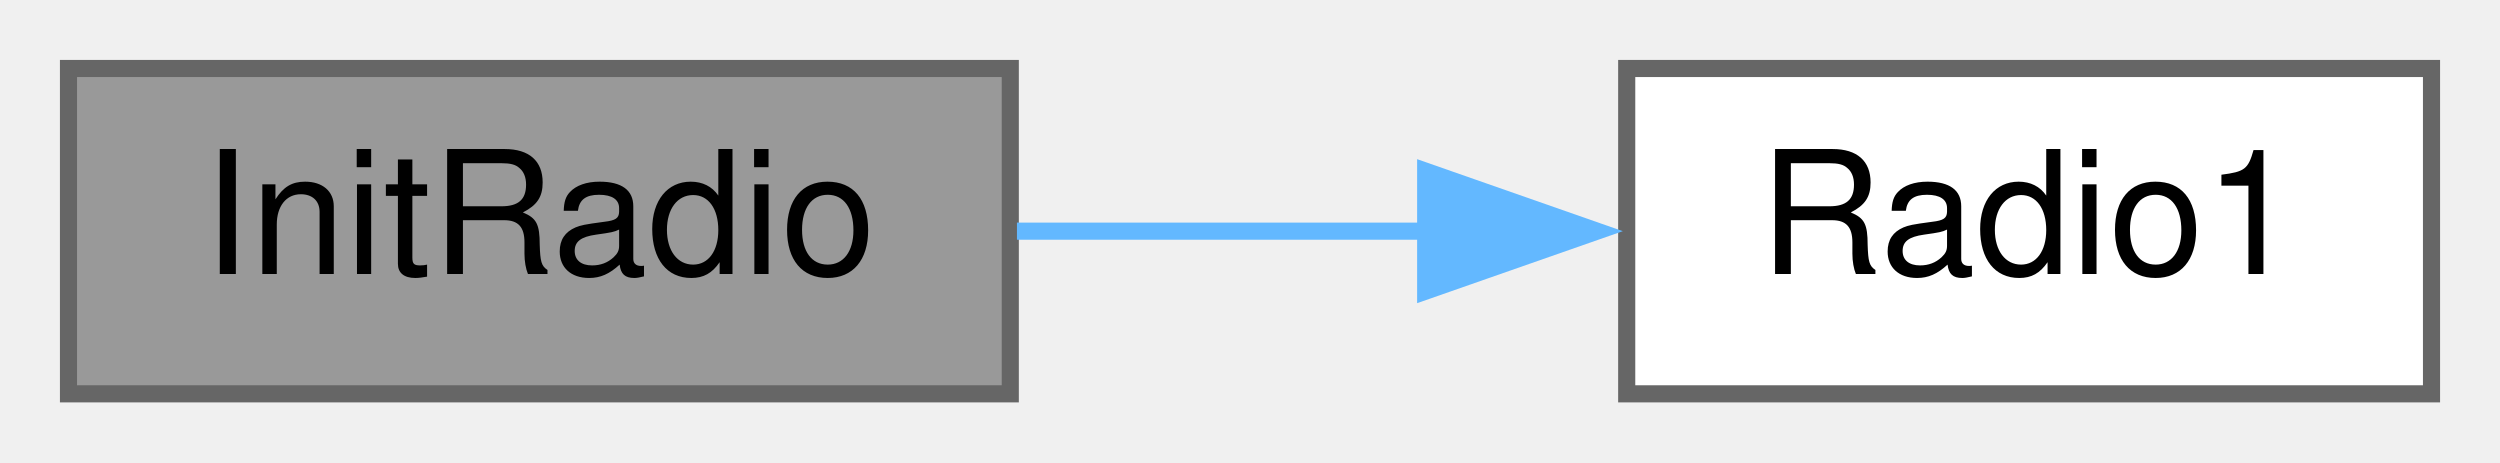
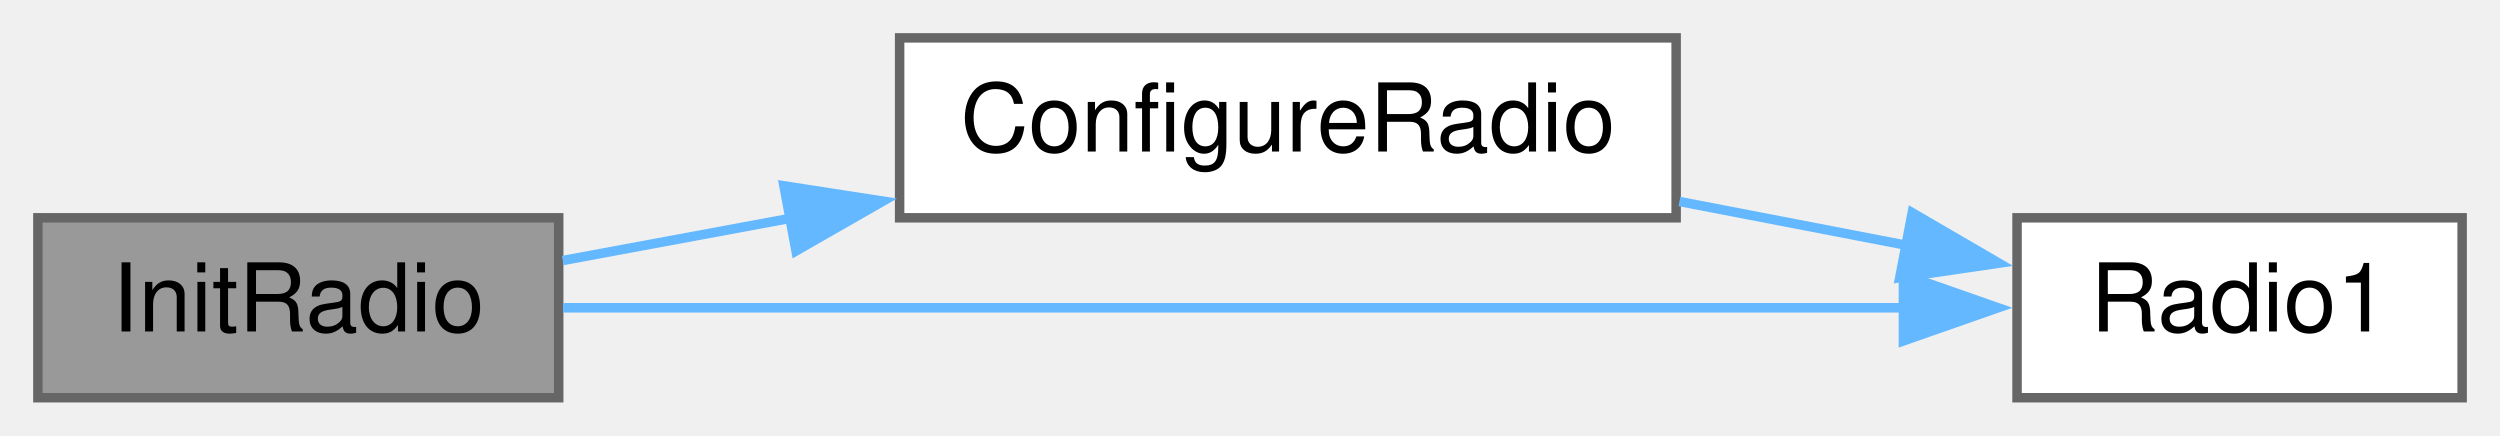
- <svg xmlns="http://www.w3.org/2000/svg" xmlns:xlink="http://www.w3.org/1999/xlink" width="146pt" height="27pt" viewBox="0.00 0.00 146.00 27.00">
-   <g id="graph0" class="graph" transform="scale(1 1) rotate(0) translate(4 23)">
+ <svg xmlns="http://www.w3.org/2000/svg" xmlns:xlink="http://www.w3.org/1999/xlink" width="264pt" height="46pt" viewBox="0.00 0.00 264.00 46.00">
+   <g id="graph0" class="graph" transform="scale(1 1) rotate(0) translate(4 42)">
    <g id="node1" class="node">
      <g id="a_node1">
        <a xlink:title=" ">
          <polygon fill="#999999" stroke="#666666" points="55,-19 0,-19 0,0 55,0 55,-19" />
          <text text-anchor="middle" x="27.5" y="-7" font-family="Helvetica,sans-Serif" font-size="10.00">InitRadio</text>
        </a>
      </g>
    </g>
    <g id="node2" class="node">
      <g id="a_node2">
-         <a xlink:href="common_8h.html#a6e2d4126d864c50e7c23c988c2bfdd1a" target="_top" xlink:title=" ">
-           <polygon fill="white" stroke="#666666" points="138,-19 91,-19 91,0 138,0 138,-19" />
-           <text text-anchor="middle" x="114.5" y="-7" font-family="Helvetica,sans-Serif" font-size="10.00">Radio1</text>
+         <a xlink:href="transceiver_8h.html#aee3ca81ae2f60bb0b65e05a4289e5e74" target="_top" xlink:title=" ">
+           <polygon fill="white" stroke="#666666" points="173,-38 91,-38 91,-19 173,-19 173,-38" />
+           <text text-anchor="middle" x="132" y="-26" font-family="Helvetica,sans-Serif" font-size="10.00">ConfigureRadio</text>
        </a>
      </g>
    </g>
    <g id="edge1" class="edge">
-       <path fill="none" stroke="#63b8ff" d="M55.39,-9.5C63.04,-9.5 71.47,-9.5 79.48,-9.5" />
-       <polygon fill="#63b8ff" stroke="#63b8ff" points="79.26,-13 89.26,-9.5 79.26,-6 79.26,-13" />
+       <path fill="none" stroke="#63b8ff" d="M55.43,-14.49C62.85,-15.87 71.16,-17.41 79.48,-18.95" />
+       <polygon fill="#63b8ff" stroke="#63b8ff" points="78.78,-22.38 89.25,-20.76 80.06,-15.5 78.78,-22.38" />
+     </g>
+     <g id="node3" class="node">
+       <g id="a_node3">
+         <a xlink:href="common_8h.html#a6e2d4126d864c50e7c23c988c2bfdd1a" target="_top" xlink:title=" ">
+           <polygon fill="white" stroke="#666666" points="256,-19 209,-19 209,0 256,0 256,-19" />
+           <text text-anchor="middle" x="232.5" y="-7" font-family="Helvetica,sans-Serif" font-size="10.00">Radio1</text>
+         </a>
+       </g>
+     </g>
+     <g id="edge3" class="edge">
+       <path fill="none" stroke="#63b8ff" d="M55.46,-9.5C91.99,-9.5 157.25,-9.5 197.22,-9.5" />
+       <polygon fill="#63b8ff" stroke="#63b8ff" points="197,-13 207,-9.5 197,-6 197,-13" />
+     </g>
+     <g id="edge2" class="edge">
+       <path fill="none" stroke="#63b8ff" d="M173.35,-20.72C181.32,-19.18 189.62,-17.58 197.36,-16.09" />
+       <polygon fill="#63b8ff" stroke="#63b8ff" points="197.93,-19.54 207.09,-14.21 196.61,-12.67 197.93,-19.54" />
    </g>
  </g>
</svg>
